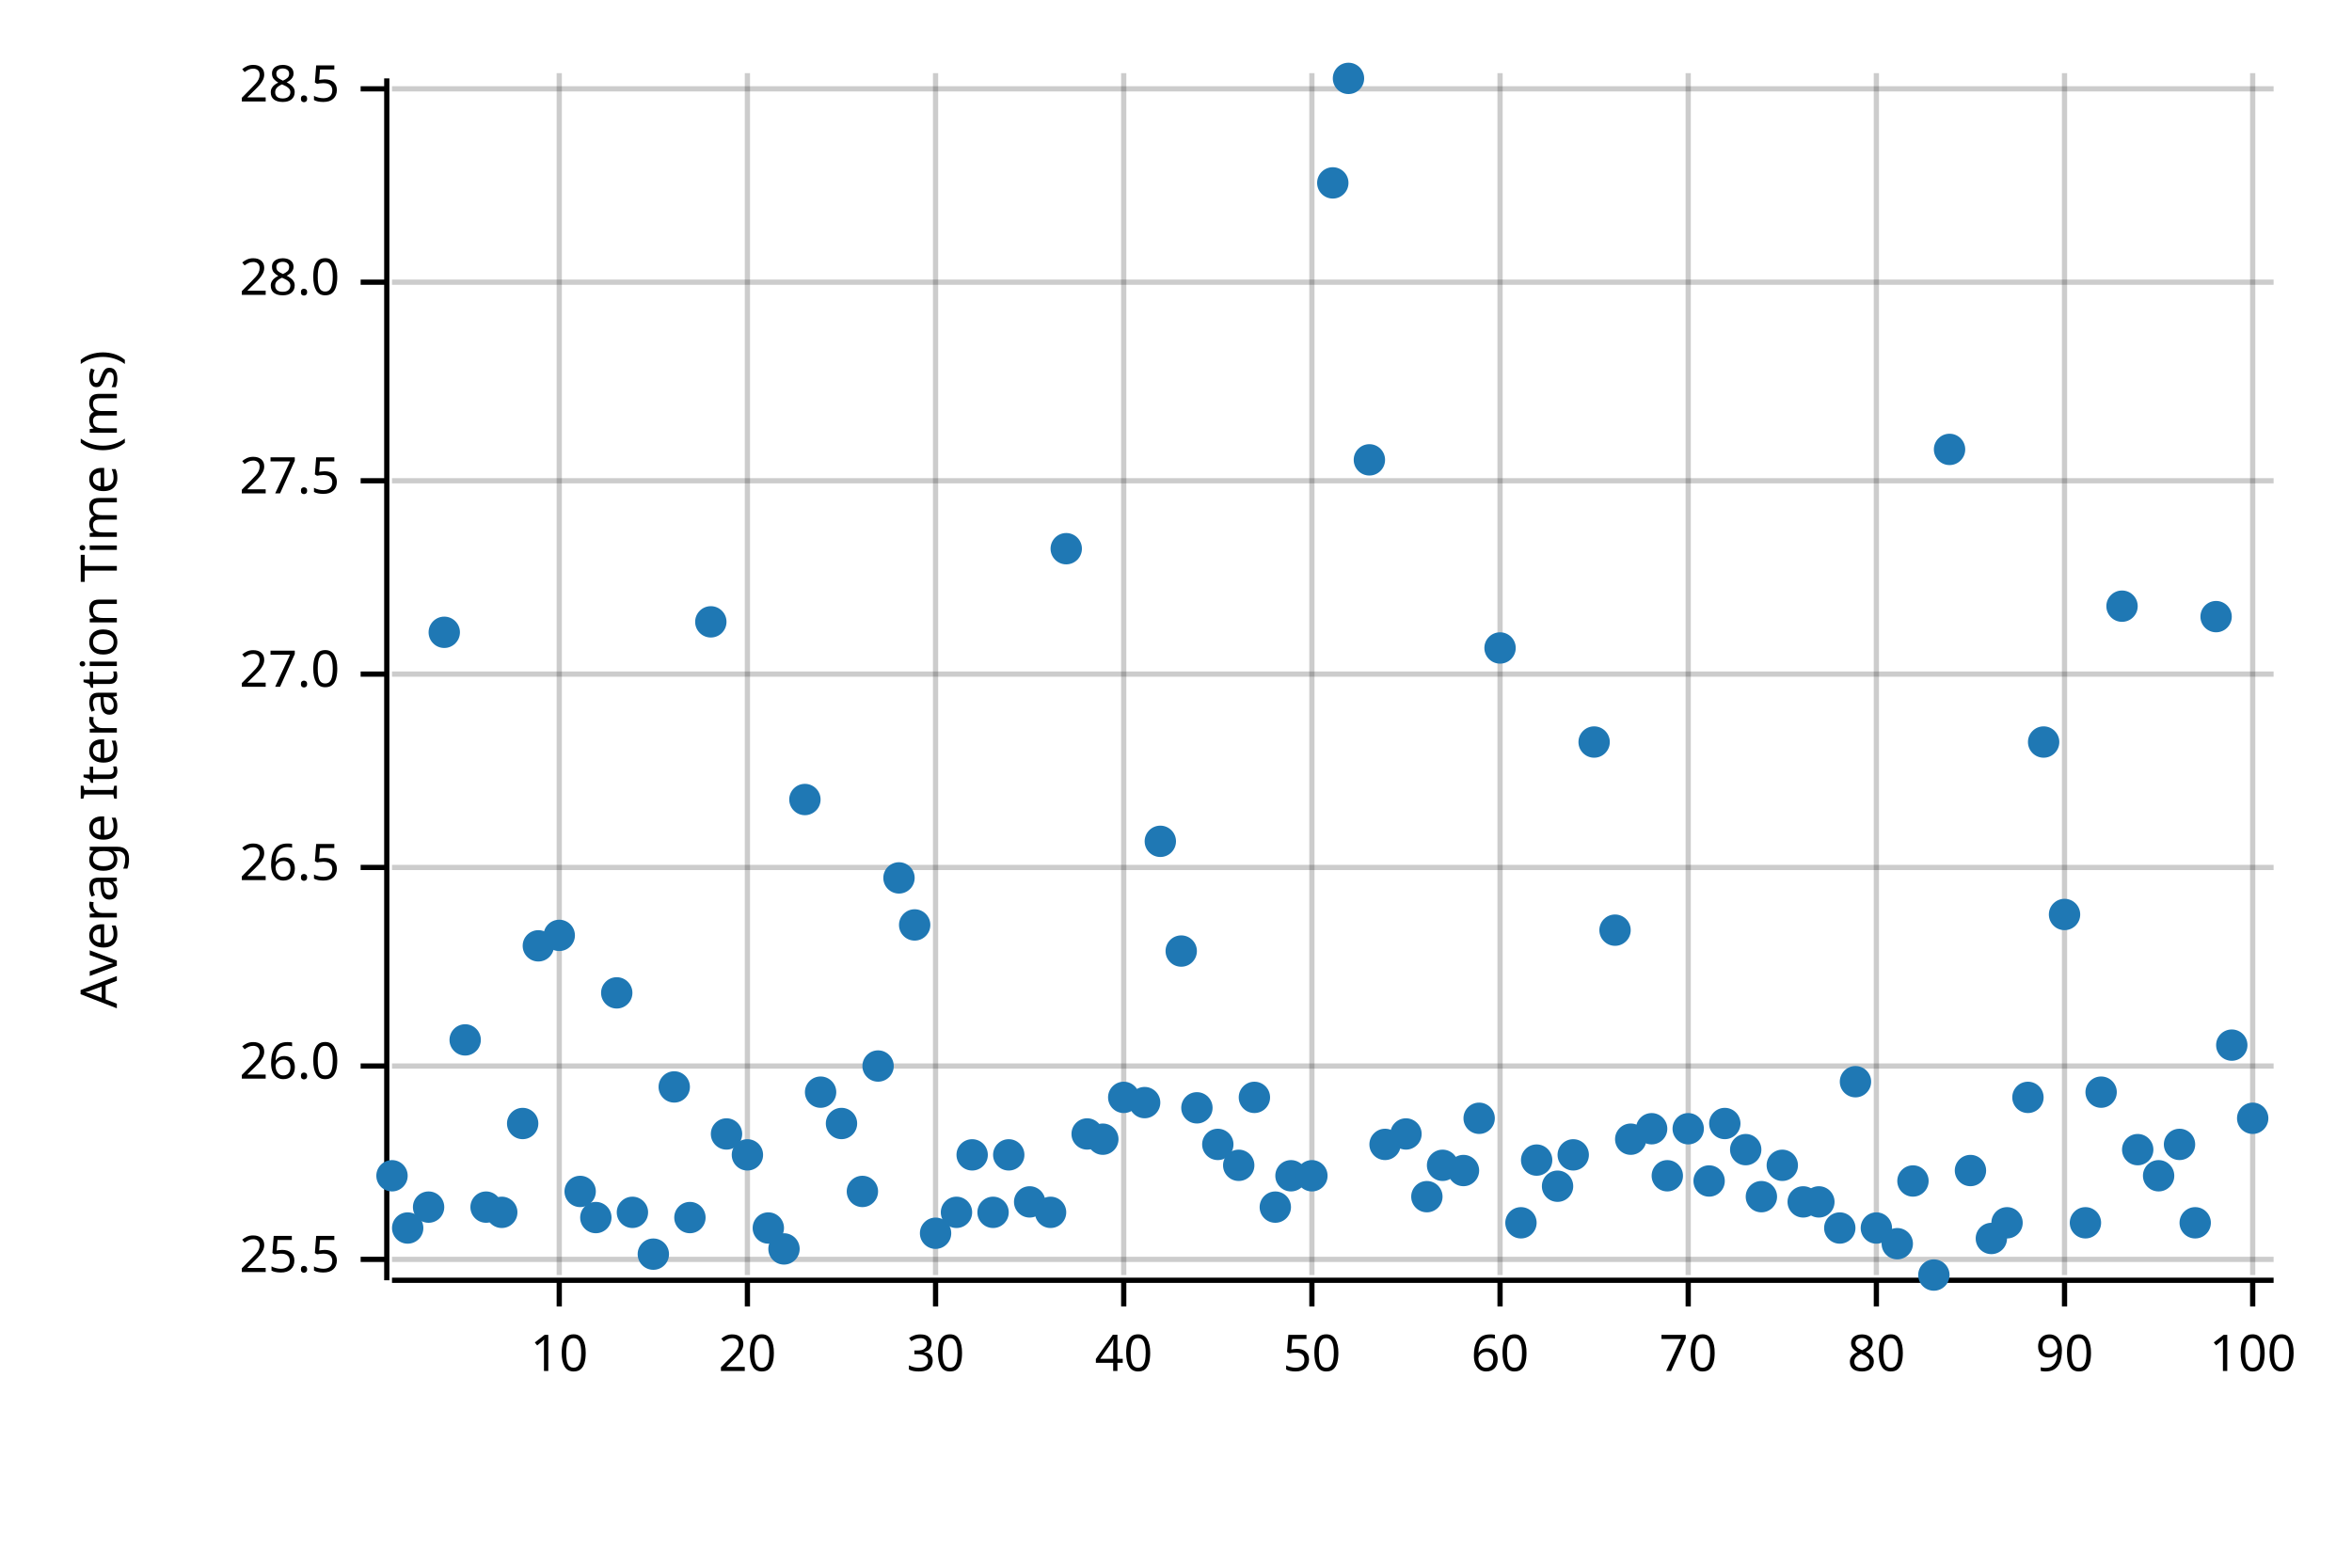
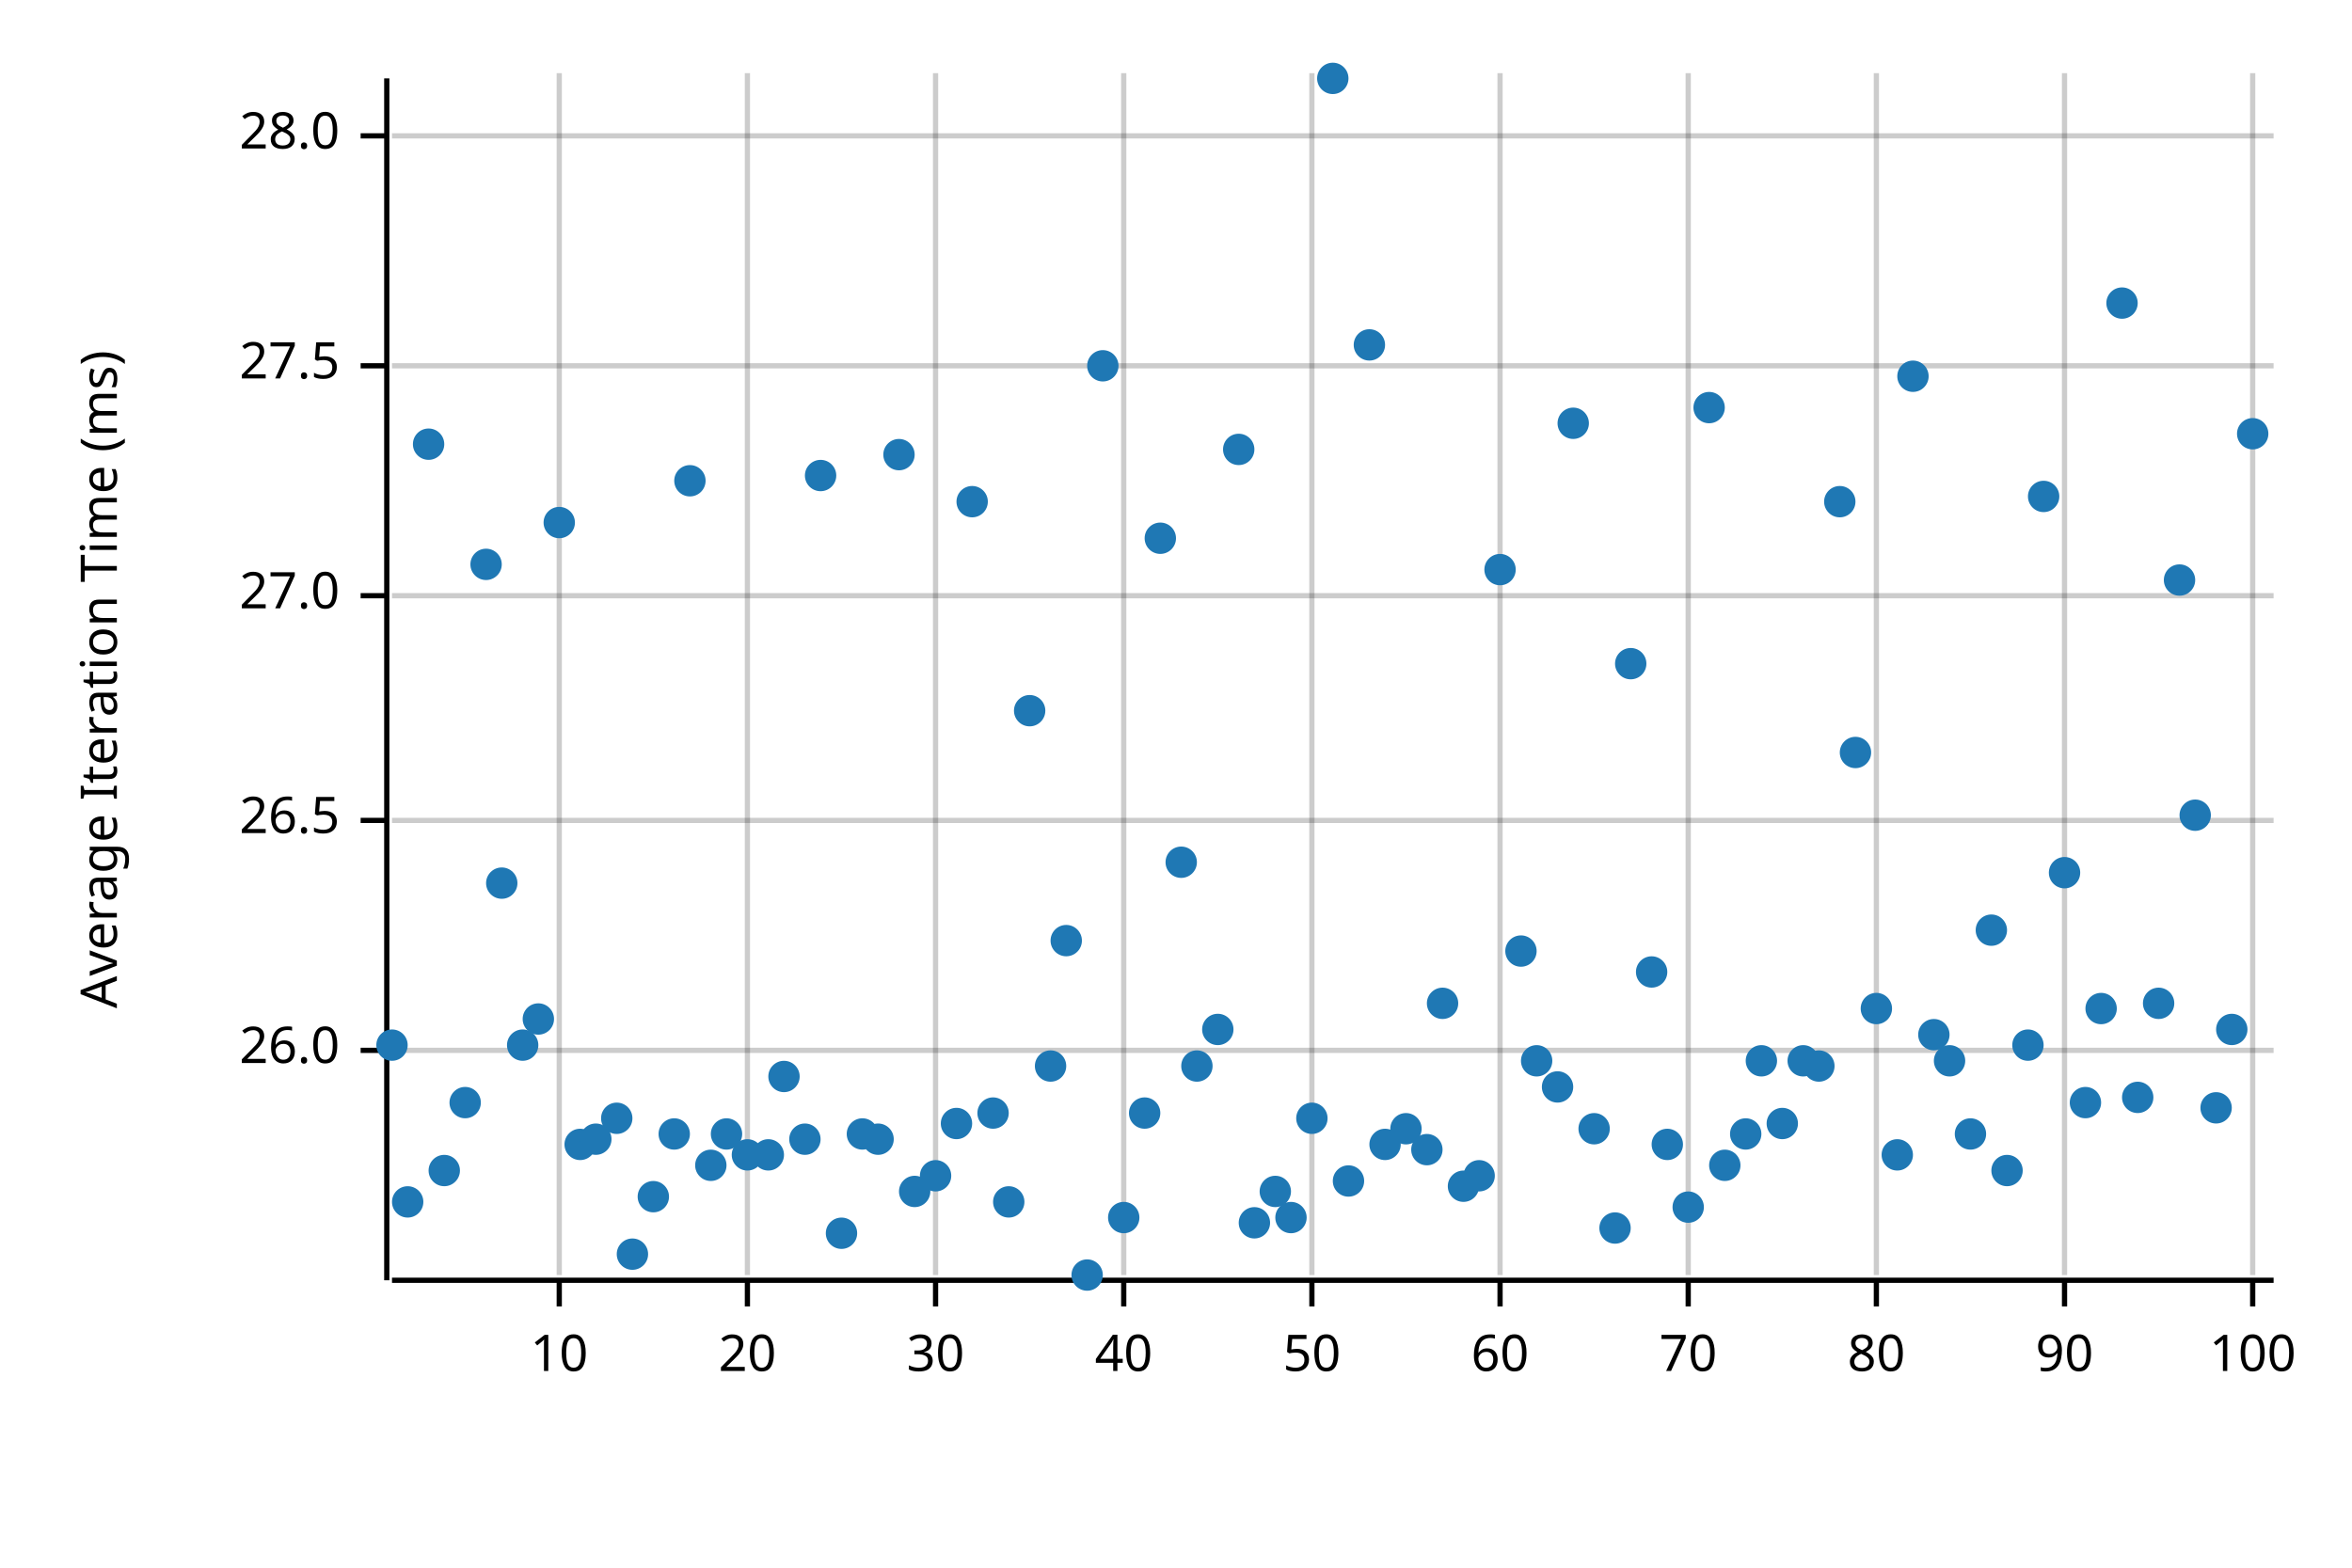
<svg xmlns="http://www.w3.org/2000/svg" width="450" height="300" viewBox="0 0 450 300">
  <text x="15" y="130" dy="0.76em" text-anchor="middle" font-family="sans-serif" font-size="9.677" opacity="1" fill="#000000" transform="rotate(270, 15, 130)">
Average Iteration Time (ms)
</text>
  <line opacity="0.2" stroke="#000000" stroke-width="1" x1="107" y1="244" x2="107" y2="14" />
  <line opacity="0.2" stroke="#000000" stroke-width="1" x1="143" y1="244" x2="143" y2="14" />
  <line opacity="0.2" stroke="#000000" stroke-width="1" x1="179" y1="244" x2="179" y2="14" />
  <line opacity="0.2" stroke="#000000" stroke-width="1" x1="215" y1="244" x2="215" y2="14" />
  <line opacity="0.2" stroke="#000000" stroke-width="1" x1="251" y1="244" x2="251" y2="14" />
  <line opacity="0.2" stroke="#000000" stroke-width="1" x1="287" y1="244" x2="287" y2="14" />
  <line opacity="0.2" stroke="#000000" stroke-width="1" x1="323" y1="244" x2="323" y2="14" />
  <line opacity="0.2" stroke="#000000" stroke-width="1" x1="359" y1="244" x2="359" y2="14" />
  <line opacity="0.2" stroke="#000000" stroke-width="1" x1="395" y1="244" x2="395" y2="14" />
  <line opacity="0.2" stroke="#000000" stroke-width="1" x1="431" y1="244" x2="431" y2="14" />
-   <line opacity="0.2" stroke="#000000" stroke-width="1" x1="75" y1="241" x2="435" y2="241" />
-   <line opacity="0.2" stroke="#000000" stroke-width="1" x1="75" y1="204" x2="435" y2="204" />
-   <line opacity="0.2" stroke="#000000" stroke-width="1" x1="75" y1="166" x2="435" y2="166" />
-   <line opacity="0.2" stroke="#000000" stroke-width="1" x1="75" y1="129" x2="435" y2="129" />
-   <line opacity="0.2" stroke="#000000" stroke-width="1" x1="75" y1="92" x2="435" y2="92" />
-   <line opacity="0.2" stroke="#000000" stroke-width="1" x1="75" y1="54" x2="435" y2="54" />
-   <line opacity="0.2" stroke="#000000" stroke-width="1" x1="75" y1="17" x2="435" y2="17" />
+   <line opacity="0.2" stroke="#000000" stroke-width="1" x1="75" y1="201" x2="435" y2="201" />
+   <line opacity="0.2" stroke="#000000" stroke-width="1" x1="75" y1="157" x2="435" y2="157" />
+   <line opacity="0.2" stroke="#000000" stroke-width="1" x1="75" y1="114" x2="435" y2="114" />
+   <line opacity="0.2" stroke="#000000" stroke-width="1" x1="75" y1="70" x2="435" y2="70" />
+   <line opacity="0.2" stroke="#000000" stroke-width="1" x1="75" y1="26" x2="435" y2="26" />
  <polyline fill="none" opacity="1" stroke="#000000" stroke-width="1" points="74,15 74,245 " />
-   <text x="65" y="241" dy="0.5ex" text-anchor="end" font-family="sans-serif" font-size="9.677" opacity="1" fill="#000000">
- 25.5
- </text>
-   <polyline fill="none" opacity="1" stroke="#000000" stroke-width="1" points="69,241 74,241 " />
-   <text x="65" y="204" dy="0.5ex" text-anchor="end" font-family="sans-serif" font-size="9.677" opacity="1" fill="#000000">
+   <text x="65" y="201" dy="0.5ex" text-anchor="end" font-family="sans-serif" font-size="9.677" opacity="1" fill="#000000">
26.0
</text>
-   <polyline fill="none" opacity="1" stroke="#000000" stroke-width="1" points="69,204 74,204 " />
-   <text x="65" y="166" dy="0.5ex" text-anchor="end" font-family="sans-serif" font-size="9.677" opacity="1" fill="#000000">
+   <polyline fill="none" opacity="1" stroke="#000000" stroke-width="1" points="69,201 74,201 " />
+   <text x="65" y="157" dy="0.5ex" text-anchor="end" font-family="sans-serif" font-size="9.677" opacity="1" fill="#000000">
26.5
</text>
-   <polyline fill="none" opacity="1" stroke="#000000" stroke-width="1" points="69,166 74,166 " />
-   <text x="65" y="129" dy="0.5ex" text-anchor="end" font-family="sans-serif" font-size="9.677" opacity="1" fill="#000000">
+   <polyline fill="none" opacity="1" stroke="#000000" stroke-width="1" points="69,157 74,157 " />
+   <text x="65" y="114" dy="0.5ex" text-anchor="end" font-family="sans-serif" font-size="9.677" opacity="1" fill="#000000">
27.0
</text>
-   <polyline fill="none" opacity="1" stroke="#000000" stroke-width="1" points="69,129 74,129 " />
-   <text x="65" y="92" dy="0.5ex" text-anchor="end" font-family="sans-serif" font-size="9.677" opacity="1" fill="#000000">
+   <polyline fill="none" opacity="1" stroke="#000000" stroke-width="1" points="69,114 74,114 " />
+   <text x="65" y="70" dy="0.5ex" text-anchor="end" font-family="sans-serif" font-size="9.677" opacity="1" fill="#000000">
27.5
</text>
-   <polyline fill="none" opacity="1" stroke="#000000" stroke-width="1" points="69,92 74,92 " />
-   <text x="65" y="54" dy="0.5ex" text-anchor="end" font-family="sans-serif" font-size="9.677" opacity="1" fill="#000000">
+   <polyline fill="none" opacity="1" stroke="#000000" stroke-width="1" points="69,70 74,70 " />
+   <text x="65" y="26" dy="0.5ex" text-anchor="end" font-family="sans-serif" font-size="9.677" opacity="1" fill="#000000">
28.0
</text>
-   <polyline fill="none" opacity="1" stroke="#000000" stroke-width="1" points="69,54 74,54 " />
-   <text x="65" y="17" dy="0.5ex" text-anchor="end" font-family="sans-serif" font-size="9.677" opacity="1" fill="#000000">
- 28.5
- </text>
-   <polyline fill="none" opacity="1" stroke="#000000" stroke-width="1" points="69,17 74,17 " />
+   <polyline fill="none" opacity="1" stroke="#000000" stroke-width="1" points="69,26 74,26 " />
  <polyline fill="none" opacity="1" stroke="#000000" stroke-width="1" points="75,245 435,245 " />
  <text x="107" y="255" dy="0.76em" text-anchor="middle" font-family="sans-serif" font-size="9.677" opacity="1" fill="#000000">
10
</text>
  <polyline fill="none" opacity="1" stroke="#000000" stroke-width="1" points="107,245 107,250 " />
  <text x="143" y="255" dy="0.76em" text-anchor="middle" font-family="sans-serif" font-size="9.677" opacity="1" fill="#000000">
20
</text>
  <polyline fill="none" opacity="1" stroke="#000000" stroke-width="1" points="143,245 143,250 " />
  <text x="179" y="255" dy="0.76em" text-anchor="middle" font-family="sans-serif" font-size="9.677" opacity="1" fill="#000000">
30
</text>
  <polyline fill="none" opacity="1" stroke="#000000" stroke-width="1" points="179,245 179,250 " />
  <text x="215" y="255" dy="0.76em" text-anchor="middle" font-family="sans-serif" font-size="9.677" opacity="1" fill="#000000">
40
</text>
  <polyline fill="none" opacity="1" stroke="#000000" stroke-width="1" points="215,245 215,250 " />
  <text x="251" y="255" dy="0.76em" text-anchor="middle" font-family="sans-serif" font-size="9.677" opacity="1" fill="#000000">
50
</text>
  <polyline fill="none" opacity="1" stroke="#000000" stroke-width="1" points="251,245 251,250 " />
  <text x="287" y="255" dy="0.76em" text-anchor="middle" font-family="sans-serif" font-size="9.677" opacity="1" fill="#000000">
60
</text>
  <polyline fill="none" opacity="1" stroke="#000000" stroke-width="1" points="287,245 287,250 " />
  <text x="323" y="255" dy="0.76em" text-anchor="middle" font-family="sans-serif" font-size="9.677" opacity="1" fill="#000000">
70
</text>
  <polyline fill="none" opacity="1" stroke="#000000" stroke-width="1" points="323,245 323,250 " />
  <text x="359" y="255" dy="0.76em" text-anchor="middle" font-family="sans-serif" font-size="9.677" opacity="1" fill="#000000">
80
</text>
  <polyline fill="none" opacity="1" stroke="#000000" stroke-width="1" points="359,245 359,250 " />
  <text x="395" y="255" dy="0.76em" text-anchor="middle" font-family="sans-serif" font-size="9.677" opacity="1" fill="#000000">
90
</text>
  <polyline fill="none" opacity="1" stroke="#000000" stroke-width="1" points="395,245 395,250 " />
  <text x="431" y="255" dy="0.76em" text-anchor="middle" font-family="sans-serif" font-size="9.677" opacity="1" fill="#000000">
100
</text>
  <polyline fill="none" opacity="1" stroke="#000000" stroke-width="1" points="431,245 431,250 " />
-   <circle cx="75" cy="225" r="3" opacity="1" fill="#1F78B4" stroke="none" stroke-width="1" />
-   <circle cx="78" cy="235" r="3" opacity="1" fill="#1F78B4" stroke="none" stroke-width="1" />
-   <circle cx="82" cy="231" r="3" opacity="1" fill="#1F78B4" stroke="none" stroke-width="1" />
-   <circle cx="85" cy="121" r="3" opacity="1" fill="#1F78B4" stroke="none" stroke-width="1" />
-   <circle cx="89" cy="199" r="3" opacity="1" fill="#1F78B4" stroke="none" stroke-width="1" />
-   <circle cx="93" cy="231" r="3" opacity="1" fill="#1F78B4" stroke="none" stroke-width="1" />
-   <circle cx="96" cy="232" r="3" opacity="1" fill="#1F78B4" stroke="none" stroke-width="1" />
-   <circle cx="100" cy="215" r="3" opacity="1" fill="#1F78B4" stroke="none" stroke-width="1" />
-   <circle cx="103" cy="181" r="3" opacity="1" fill="#1F78B4" stroke="none" stroke-width="1" />
-   <circle cx="107" cy="179" r="3" opacity="1" fill="#1F78B4" stroke="none" stroke-width="1" />
-   <circle cx="111" cy="228" r="3" opacity="1" fill="#1F78B4" stroke="none" stroke-width="1" />
-   <circle cx="114" cy="233" r="3" opacity="1" fill="#1F78B4" stroke="none" stroke-width="1" />
-   <circle cx="118" cy="190" r="3" opacity="1" fill="#1F78B4" stroke="none" stroke-width="1" />
-   <circle cx="121" cy="232" r="3" opacity="1" fill="#1F78B4" stroke="none" stroke-width="1" />
-   <circle cx="125" cy="240" r="3" opacity="1" fill="#1F78B4" stroke="none" stroke-width="1" />
-   <circle cx="129" cy="208" r="3" opacity="1" fill="#1F78B4" stroke="none" stroke-width="1" />
-   <circle cx="132" cy="233" r="3" opacity="1" fill="#1F78B4" stroke="none" stroke-width="1" />
-   <circle cx="136" cy="119" r="3" opacity="1" fill="#1F78B4" stroke="none" stroke-width="1" />
+   <circle cx="75" cy="200" r="3" opacity="1" fill="#1F78B4" stroke="none" stroke-width="1" />
+   <circle cx="78" cy="230" r="3" opacity="1" fill="#1F78B4" stroke="none" stroke-width="1" />
+   <circle cx="82" cy="85" r="3" opacity="1" fill="#1F78B4" stroke="none" stroke-width="1" />
+   <circle cx="85" cy="224" r="3" opacity="1" fill="#1F78B4" stroke="none" stroke-width="1" />
+   <circle cx="89" cy="211" r="3" opacity="1" fill="#1F78B4" stroke="none" stroke-width="1" />
+   <circle cx="93" cy="108" r="3" opacity="1" fill="#1F78B4" stroke="none" stroke-width="1" />
+   <circle cx="96" cy="169" r="3" opacity="1" fill="#1F78B4" stroke="none" stroke-width="1" />
+   <circle cx="100" cy="200" r="3" opacity="1" fill="#1F78B4" stroke="none" stroke-width="1" />
+   <circle cx="103" cy="195" r="3" opacity="1" fill="#1F78B4" stroke="none" stroke-width="1" />
+   <circle cx="107" cy="100" r="3" opacity="1" fill="#1F78B4" stroke="none" stroke-width="1" />
+   <circle cx="111" cy="219" r="3" opacity="1" fill="#1F78B4" stroke="none" stroke-width="1" />
+   <circle cx="114" cy="218" r="3" opacity="1" fill="#1F78B4" stroke="none" stroke-width="1" />
+   <circle cx="118" cy="214" r="3" opacity="1" fill="#1F78B4" stroke="none" stroke-width="1" />
+   <circle cx="121" cy="240" r="3" opacity="1" fill="#1F78B4" stroke="none" stroke-width="1" />
+   <circle cx="125" cy="229" r="3" opacity="1" fill="#1F78B4" stroke="none" stroke-width="1" />
+   <circle cx="129" cy="217" r="3" opacity="1" fill="#1F78B4" stroke="none" stroke-width="1" />
+   <circle cx="132" cy="92" r="3" opacity="1" fill="#1F78B4" stroke="none" stroke-width="1" />
+   <circle cx="136" cy="223" r="3" opacity="1" fill="#1F78B4" stroke="none" stroke-width="1" />
  <circle cx="139" cy="217" r="3" opacity="1" fill="#1F78B4" stroke="none" stroke-width="1" />
  <circle cx="143" cy="221" r="3" opacity="1" fill="#1F78B4" stroke="none" stroke-width="1" />
-   <circle cx="147" cy="235" r="3" opacity="1" fill="#1F78B4" stroke="none" stroke-width="1" />
-   <circle cx="150" cy="239" r="3" opacity="1" fill="#1F78B4" stroke="none" stroke-width="1" />
-   <circle cx="154" cy="153" r="3" opacity="1" fill="#1F78B4" stroke="none" stroke-width="1" />
-   <circle cx="157" cy="209" r="3" opacity="1" fill="#1F78B4" stroke="none" stroke-width="1" />
-   <circle cx="161" cy="215" r="3" opacity="1" fill="#1F78B4" stroke="none" stroke-width="1" />
-   <circle cx="165" cy="228" r="3" opacity="1" fill="#1F78B4" stroke="none" stroke-width="1" />
-   <circle cx="168" cy="204" r="3" opacity="1" fill="#1F78B4" stroke="none" stroke-width="1" />
-   <circle cx="172" cy="168" r="3" opacity="1" fill="#1F78B4" stroke="none" stroke-width="1" />
-   <circle cx="175" cy="177" r="3" opacity="1" fill="#1F78B4" stroke="none" stroke-width="1" />
-   <circle cx="179" cy="236" r="3" opacity="1" fill="#1F78B4" stroke="none" stroke-width="1" />
-   <circle cx="183" cy="232" r="3" opacity="1" fill="#1F78B4" stroke="none" stroke-width="1" />
-   <circle cx="186" cy="221" r="3" opacity="1" fill="#1F78B4" stroke="none" stroke-width="1" />
-   <circle cx="190" cy="232" r="3" opacity="1" fill="#1F78B4" stroke="none" stroke-width="1" />
-   <circle cx="193" cy="221" r="3" opacity="1" fill="#1F78B4" stroke="none" stroke-width="1" />
-   <circle cx="197" cy="230" r="3" opacity="1" fill="#1F78B4" stroke="none" stroke-width="1" />
-   <circle cx="201" cy="232" r="3" opacity="1" fill="#1F78B4" stroke="none" stroke-width="1" />
-   <circle cx="204" cy="105" r="3" opacity="1" fill="#1F78B4" stroke="none" stroke-width="1" />
-   <circle cx="208" cy="217" r="3" opacity="1" fill="#1F78B4" stroke="none" stroke-width="1" />
-   <circle cx="211" cy="218" r="3" opacity="1" fill="#1F78B4" stroke="none" stroke-width="1" />
-   <circle cx="215" cy="210" r="3" opacity="1" fill="#1F78B4" stroke="none" stroke-width="1" />
-   <circle cx="219" cy="211" r="3" opacity="1" fill="#1F78B4" stroke="none" stroke-width="1" />
-   <circle cx="222" cy="161" r="3" opacity="1" fill="#1F78B4" stroke="none" stroke-width="1" />
-   <circle cx="226" cy="182" r="3" opacity="1" fill="#1F78B4" stroke="none" stroke-width="1" />
-   <circle cx="229" cy="212" r="3" opacity="1" fill="#1F78B4" stroke="none" stroke-width="1" />
-   <circle cx="233" cy="219" r="3" opacity="1" fill="#1F78B4" stroke="none" stroke-width="1" />
-   <circle cx="237" cy="223" r="3" opacity="1" fill="#1F78B4" stroke="none" stroke-width="1" />
-   <circle cx="240" cy="210" r="3" opacity="1" fill="#1F78B4" stroke="none" stroke-width="1" />
-   <circle cx="244" cy="231" r="3" opacity="1" fill="#1F78B4" stroke="none" stroke-width="1" />
-   <circle cx="247" cy="225" r="3" opacity="1" fill="#1F78B4" stroke="none" stroke-width="1" />
-   <circle cx="251" cy="225" r="3" opacity="1" fill="#1F78B4" stroke="none" stroke-width="1" />
-   <circle cx="255" cy="35" r="3" opacity="1" fill="#1F78B4" stroke="none" stroke-width="1" />
-   <circle cx="258" cy="15" r="3" opacity="1" fill="#1F78B4" stroke="none" stroke-width="1" />
-   <circle cx="262" cy="88" r="3" opacity="1" fill="#1F78B4" stroke="none" stroke-width="1" />
+   <circle cx="147" cy="221" r="3" opacity="1" fill="#1F78B4" stroke="none" stroke-width="1" />
+   <circle cx="150" cy="206" r="3" opacity="1" fill="#1F78B4" stroke="none" stroke-width="1" />
+   <circle cx="154" cy="218" r="3" opacity="1" fill="#1F78B4" stroke="none" stroke-width="1" />
+   <circle cx="157" cy="91" r="3" opacity="1" fill="#1F78B4" stroke="none" stroke-width="1" />
+   <circle cx="161" cy="236" r="3" opacity="1" fill="#1F78B4" stroke="none" stroke-width="1" />
+   <circle cx="165" cy="217" r="3" opacity="1" fill="#1F78B4" stroke="none" stroke-width="1" />
+   <circle cx="168" cy="218" r="3" opacity="1" fill="#1F78B4" stroke="none" stroke-width="1" />
+   <circle cx="172" cy="87" r="3" opacity="1" fill="#1F78B4" stroke="none" stroke-width="1" />
+   <circle cx="175" cy="228" r="3" opacity="1" fill="#1F78B4" stroke="none" stroke-width="1" />
+   <circle cx="179" cy="225" r="3" opacity="1" fill="#1F78B4" stroke="none" stroke-width="1" />
+   <circle cx="183" cy="215" r="3" opacity="1" fill="#1F78B4" stroke="none" stroke-width="1" />
+   <circle cx="186" cy="96" r="3" opacity="1" fill="#1F78B4" stroke="none" stroke-width="1" />
+   <circle cx="190" cy="213" r="3" opacity="1" fill="#1F78B4" stroke="none" stroke-width="1" />
+   <circle cx="193" cy="230" r="3" opacity="1" fill="#1F78B4" stroke="none" stroke-width="1" />
+   <circle cx="197" cy="136" r="3" opacity="1" fill="#1F78B4" stroke="none" stroke-width="1" />
+   <circle cx="201" cy="204" r="3" opacity="1" fill="#1F78B4" stroke="none" stroke-width="1" />
+   <circle cx="204" cy="180" r="3" opacity="1" fill="#1F78B4" stroke="none" stroke-width="1" />
+   <circle cx="208" cy="244" r="3" opacity="1" fill="#1F78B4" stroke="none" stroke-width="1" />
+   <circle cx="211" cy="70" r="3" opacity="1" fill="#1F78B4" stroke="none" stroke-width="1" />
+   <circle cx="215" cy="233" r="3" opacity="1" fill="#1F78B4" stroke="none" stroke-width="1" />
+   <circle cx="219" cy="213" r="3" opacity="1" fill="#1F78B4" stroke="none" stroke-width="1" />
+   <circle cx="222" cy="103" r="3" opacity="1" fill="#1F78B4" stroke="none" stroke-width="1" />
+   <circle cx="226" cy="165" r="3" opacity="1" fill="#1F78B4" stroke="none" stroke-width="1" />
+   <circle cx="229" cy="204" r="3" opacity="1" fill="#1F78B4" stroke="none" stroke-width="1" />
+   <circle cx="233" cy="197" r="3" opacity="1" fill="#1F78B4" stroke="none" stroke-width="1" />
+   <circle cx="237" cy="86" r="3" opacity="1" fill="#1F78B4" stroke="none" stroke-width="1" />
+   <circle cx="240" cy="234" r="3" opacity="1" fill="#1F78B4" stroke="none" stroke-width="1" />
+   <circle cx="244" cy="228" r="3" opacity="1" fill="#1F78B4" stroke="none" stroke-width="1" />
+   <circle cx="247" cy="233" r="3" opacity="1" fill="#1F78B4" stroke="none" stroke-width="1" />
+   <circle cx="251" cy="214" r="3" opacity="1" fill="#1F78B4" stroke="none" stroke-width="1" />
+   <circle cx="255" cy="15" r="3" opacity="1" fill="#1F78B4" stroke="none" stroke-width="1" />
+   <circle cx="258" cy="226" r="3" opacity="1" fill="#1F78B4" stroke="none" stroke-width="1" />
+   <circle cx="262" cy="66" r="3" opacity="1" fill="#1F78B4" stroke="none" stroke-width="1" />
  <circle cx="265" cy="219" r="3" opacity="1" fill="#1F78B4" stroke="none" stroke-width="1" />
-   <circle cx="269" cy="217" r="3" opacity="1" fill="#1F78B4" stroke="none" stroke-width="1" />
-   <circle cx="273" cy="229" r="3" opacity="1" fill="#1F78B4" stroke="none" stroke-width="1" />
-   <circle cx="276" cy="223" r="3" opacity="1" fill="#1F78B4" stroke="none" stroke-width="1" />
-   <circle cx="280" cy="224" r="3" opacity="1" fill="#1F78B4" stroke="none" stroke-width="1" />
-   <circle cx="283" cy="214" r="3" opacity="1" fill="#1F78B4" stroke="none" stroke-width="1" />
-   <circle cx="287" cy="124" r="3" opacity="1" fill="#1F78B4" stroke="none" stroke-width="1" />
-   <circle cx="291" cy="234" r="3" opacity="1" fill="#1F78B4" stroke="none" stroke-width="1" />
-   <circle cx="294" cy="222" r="3" opacity="1" fill="#1F78B4" stroke="none" stroke-width="1" />
-   <circle cx="298" cy="227" r="3" opacity="1" fill="#1F78B4" stroke="none" stroke-width="1" />
-   <circle cx="301" cy="221" r="3" opacity="1" fill="#1F78B4" stroke="none" stroke-width="1" />
-   <circle cx="305" cy="142" r="3" opacity="1" fill="#1F78B4" stroke="none" stroke-width="1" />
-   <circle cx="309" cy="178" r="3" opacity="1" fill="#1F78B4" stroke="none" stroke-width="1" />
-   <circle cx="312" cy="218" r="3" opacity="1" fill="#1F78B4" stroke="none" stroke-width="1" />
-   <circle cx="316" cy="216" r="3" opacity="1" fill="#1F78B4" stroke="none" stroke-width="1" />
-   <circle cx="319" cy="225" r="3" opacity="1" fill="#1F78B4" stroke="none" stroke-width="1" />
-   <circle cx="323" cy="216" r="3" opacity="1" fill="#1F78B4" stroke="none" stroke-width="1" />
-   <circle cx="327" cy="226" r="3" opacity="1" fill="#1F78B4" stroke="none" stroke-width="1" />
-   <circle cx="330" cy="215" r="3" opacity="1" fill="#1F78B4" stroke="none" stroke-width="1" />
-   <circle cx="334" cy="220" r="3" opacity="1" fill="#1F78B4" stroke="none" stroke-width="1" />
-   <circle cx="337" cy="229" r="3" opacity="1" fill="#1F78B4" stroke="none" stroke-width="1" />
-   <circle cx="341" cy="223" r="3" opacity="1" fill="#1F78B4" stroke="none" stroke-width="1" />
-   <circle cx="345" cy="230" r="3" opacity="1" fill="#1F78B4" stroke="none" stroke-width="1" />
-   <circle cx="348" cy="230" r="3" opacity="1" fill="#1F78B4" stroke="none" stroke-width="1" />
-   <circle cx="352" cy="235" r="3" opacity="1" fill="#1F78B4" stroke="none" stroke-width="1" />
-   <circle cx="355" cy="207" r="3" opacity="1" fill="#1F78B4" stroke="none" stroke-width="1" />
-   <circle cx="359" cy="235" r="3" opacity="1" fill="#1F78B4" stroke="none" stroke-width="1" />
-   <circle cx="363" cy="238" r="3" opacity="1" fill="#1F78B4" stroke="none" stroke-width="1" />
-   <circle cx="366" cy="226" r="3" opacity="1" fill="#1F78B4" stroke="none" stroke-width="1" />
-   <circle cx="370" cy="244" r="3" opacity="1" fill="#1F78B4" stroke="none" stroke-width="1" />
-   <circle cx="373" cy="86" r="3" opacity="1" fill="#1F78B4" stroke="none" stroke-width="1" />
-   <circle cx="377" cy="224" r="3" opacity="1" fill="#1F78B4" stroke="none" stroke-width="1" />
-   <circle cx="381" cy="237" r="3" opacity="1" fill="#1F78B4" stroke="none" stroke-width="1" />
-   <circle cx="384" cy="234" r="3" opacity="1" fill="#1F78B4" stroke="none" stroke-width="1" />
-   <circle cx="388" cy="210" r="3" opacity="1" fill="#1F78B4" stroke="none" stroke-width="1" />
-   <circle cx="391" cy="142" r="3" opacity="1" fill="#1F78B4" stroke="none" stroke-width="1" />
-   <circle cx="395" cy="175" r="3" opacity="1" fill="#1F78B4" stroke="none" stroke-width="1" />
-   <circle cx="399" cy="234" r="3" opacity="1" fill="#1F78B4" stroke="none" stroke-width="1" />
-   <circle cx="402" cy="209" r="3" opacity="1" fill="#1F78B4" stroke="none" stroke-width="1" />
-   <circle cx="406" cy="116" r="3" opacity="1" fill="#1F78B4" stroke="none" stroke-width="1" />
-   <circle cx="409" cy="220" r="3" opacity="1" fill="#1F78B4" stroke="none" stroke-width="1" />
-   <circle cx="413" cy="225" r="3" opacity="1" fill="#1F78B4" stroke="none" stroke-width="1" />
-   <circle cx="417" cy="219" r="3" opacity="1" fill="#1F78B4" stroke="none" stroke-width="1" />
-   <circle cx="420" cy="234" r="3" opacity="1" fill="#1F78B4" stroke="none" stroke-width="1" />
-   <circle cx="424" cy="118" r="3" opacity="1" fill="#1F78B4" stroke="none" stroke-width="1" />
-   <circle cx="427" cy="200" r="3" opacity="1" fill="#1F78B4" stroke="none" stroke-width="1" />
-   <circle cx="431" cy="214" r="3" opacity="1" fill="#1F78B4" stroke="none" stroke-width="1" />
+   <circle cx="269" cy="216" r="3" opacity="1" fill="#1F78B4" stroke="none" stroke-width="1" />
+   <circle cx="273" cy="220" r="3" opacity="1" fill="#1F78B4" stroke="none" stroke-width="1" />
+   <circle cx="276" cy="192" r="3" opacity="1" fill="#1F78B4" stroke="none" stroke-width="1" />
+   <circle cx="280" cy="227" r="3" opacity="1" fill="#1F78B4" stroke="none" stroke-width="1" />
+   <circle cx="283" cy="225" r="3" opacity="1" fill="#1F78B4" stroke="none" stroke-width="1" />
+   <circle cx="287" cy="109" r="3" opacity="1" fill="#1F78B4" stroke="none" stroke-width="1" />
+   <circle cx="291" cy="182" r="3" opacity="1" fill="#1F78B4" stroke="none" stroke-width="1" />
+   <circle cx="294" cy="203" r="3" opacity="1" fill="#1F78B4" stroke="none" stroke-width="1" />
+   <circle cx="298" cy="208" r="3" opacity="1" fill="#1F78B4" stroke="none" stroke-width="1" />
+   <circle cx="301" cy="81" r="3" opacity="1" fill="#1F78B4" stroke="none" stroke-width="1" />
+   <circle cx="305" cy="216" r="3" opacity="1" fill="#1F78B4" stroke="none" stroke-width="1" />
+   <circle cx="309" cy="235" r="3" opacity="1" fill="#1F78B4" stroke="none" stroke-width="1" />
+   <circle cx="312" cy="127" r="3" opacity="1" fill="#1F78B4" stroke="none" stroke-width="1" />
+   <circle cx="316" cy="186" r="3" opacity="1" fill="#1F78B4" stroke="none" stroke-width="1" />
+   <circle cx="319" cy="219" r="3" opacity="1" fill="#1F78B4" stroke="none" stroke-width="1" />
+   <circle cx="323" cy="231" r="3" opacity="1" fill="#1F78B4" stroke="none" stroke-width="1" />
+   <circle cx="327" cy="78" r="3" opacity="1" fill="#1F78B4" stroke="none" stroke-width="1" />
+   <circle cx="330" cy="223" r="3" opacity="1" fill="#1F78B4" stroke="none" stroke-width="1" />
+   <circle cx="334" cy="217" r="3" opacity="1" fill="#1F78B4" stroke="none" stroke-width="1" />
+   <circle cx="337" cy="203" r="3" opacity="1" fill="#1F78B4" stroke="none" stroke-width="1" />
+   <circle cx="341" cy="215" r="3" opacity="1" fill="#1F78B4" stroke="none" stroke-width="1" />
+   <circle cx="345" cy="203" r="3" opacity="1" fill="#1F78B4" stroke="none" stroke-width="1" />
+   <circle cx="348" cy="204" r="3" opacity="1" fill="#1F78B4" stroke="none" stroke-width="1" />
+   <circle cx="352" cy="96" r="3" opacity="1" fill="#1F78B4" stroke="none" stroke-width="1" />
+   <circle cx="355" cy="144" r="3" opacity="1" fill="#1F78B4" stroke="none" stroke-width="1" />
+   <circle cx="359" cy="193" r="3" opacity="1" fill="#1F78B4" stroke="none" stroke-width="1" />
+   <circle cx="363" cy="221" r="3" opacity="1" fill="#1F78B4" stroke="none" stroke-width="1" />
+   <circle cx="366" cy="72" r="3" opacity="1" fill="#1F78B4" stroke="none" stroke-width="1" />
+   <circle cx="370" cy="198" r="3" opacity="1" fill="#1F78B4" stroke="none" stroke-width="1" />
+   <circle cx="373" cy="203" r="3" opacity="1" fill="#1F78B4" stroke="none" stroke-width="1" />
+   <circle cx="377" cy="217" r="3" opacity="1" fill="#1F78B4" stroke="none" stroke-width="1" />
+   <circle cx="381" cy="178" r="3" opacity="1" fill="#1F78B4" stroke="none" stroke-width="1" />
+   <circle cx="384" cy="224" r="3" opacity="1" fill="#1F78B4" stroke="none" stroke-width="1" />
+   <circle cx="388" cy="200" r="3" opacity="1" fill="#1F78B4" stroke="none" stroke-width="1" />
+   <circle cx="391" cy="95" r="3" opacity="1" fill="#1F78B4" stroke="none" stroke-width="1" />
+   <circle cx="395" cy="167" r="3" opacity="1" fill="#1F78B4" stroke="none" stroke-width="1" />
+   <circle cx="399" cy="211" r="3" opacity="1" fill="#1F78B4" stroke="none" stroke-width="1" />
+   <circle cx="402" cy="193" r="3" opacity="1" fill="#1F78B4" stroke="none" stroke-width="1" />
+   <circle cx="406" cy="58" r="3" opacity="1" fill="#1F78B4" stroke="none" stroke-width="1" />
+   <circle cx="409" cy="210" r="3" opacity="1" fill="#1F78B4" stroke="none" stroke-width="1" />
+   <circle cx="413" cy="192" r="3" opacity="1" fill="#1F78B4" stroke="none" stroke-width="1" />
+   <circle cx="417" cy="111" r="3" opacity="1" fill="#1F78B4" stroke="none" stroke-width="1" />
+   <circle cx="420" cy="156" r="3" opacity="1" fill="#1F78B4" stroke="none" stroke-width="1" />
+   <circle cx="424" cy="212" r="3" opacity="1" fill="#1F78B4" stroke="none" stroke-width="1" />
+   <circle cx="427" cy="197" r="3" opacity="1" fill="#1F78B4" stroke="none" stroke-width="1" />
+   <circle cx="431" cy="83" r="3" opacity="1" fill="#1F78B4" stroke="none" stroke-width="1" />
</svg>
